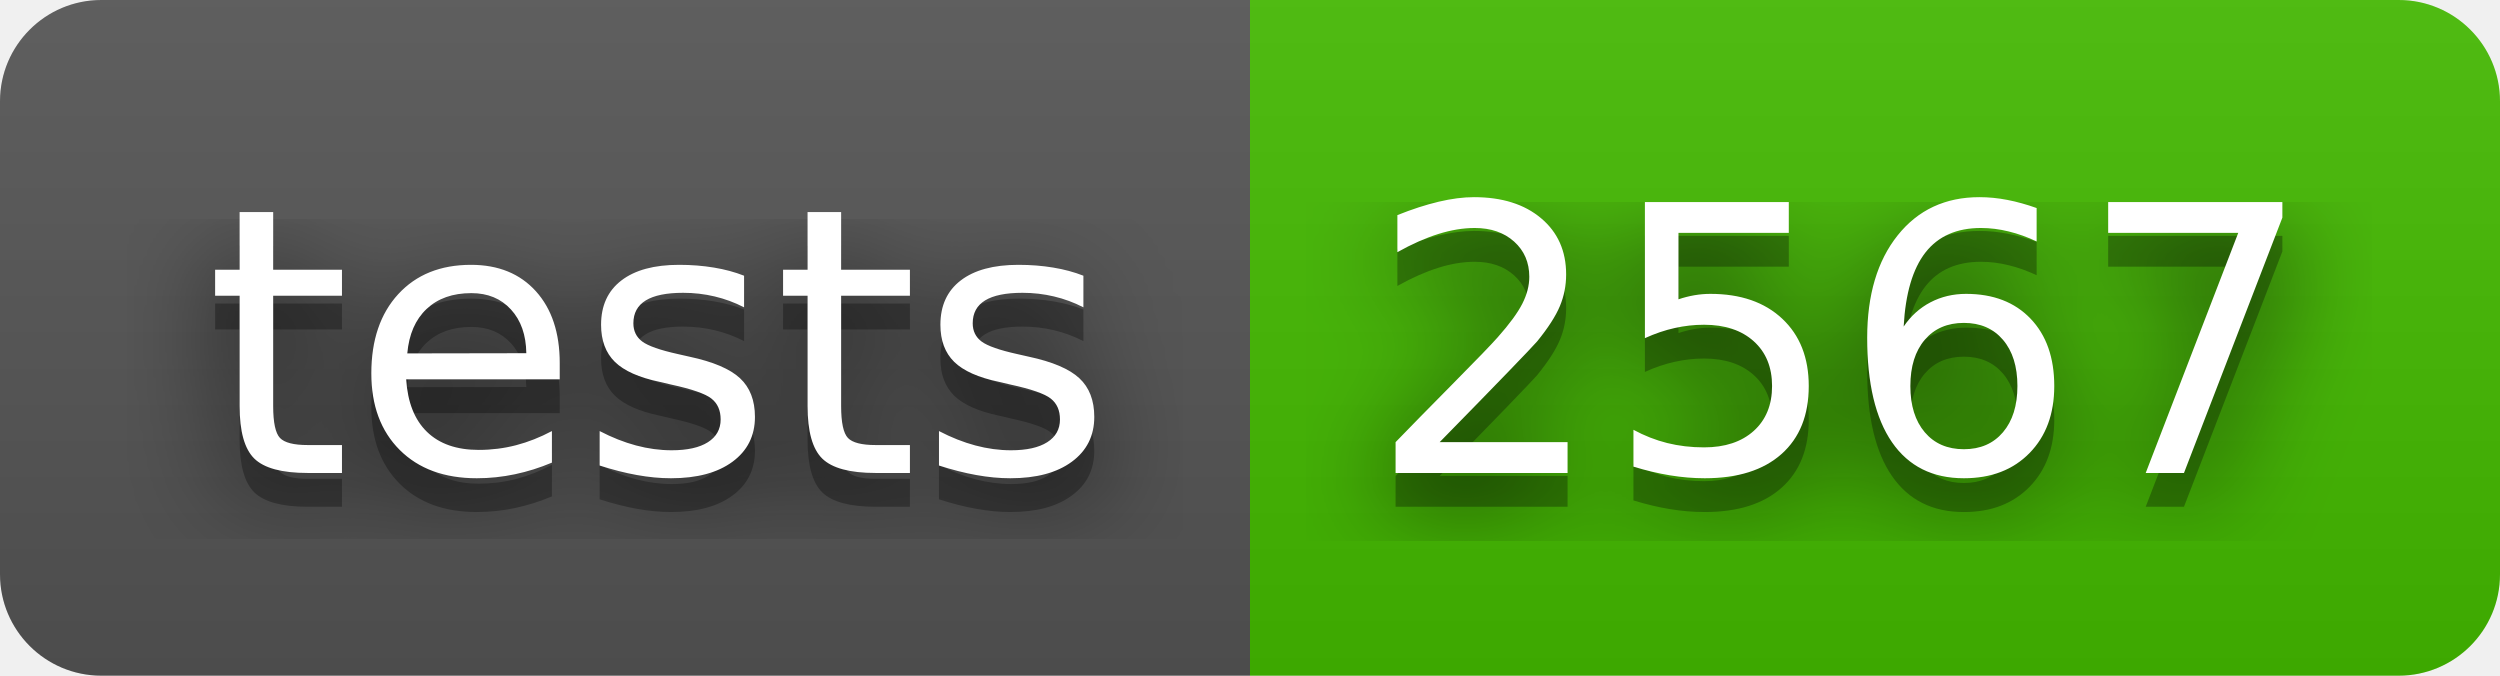
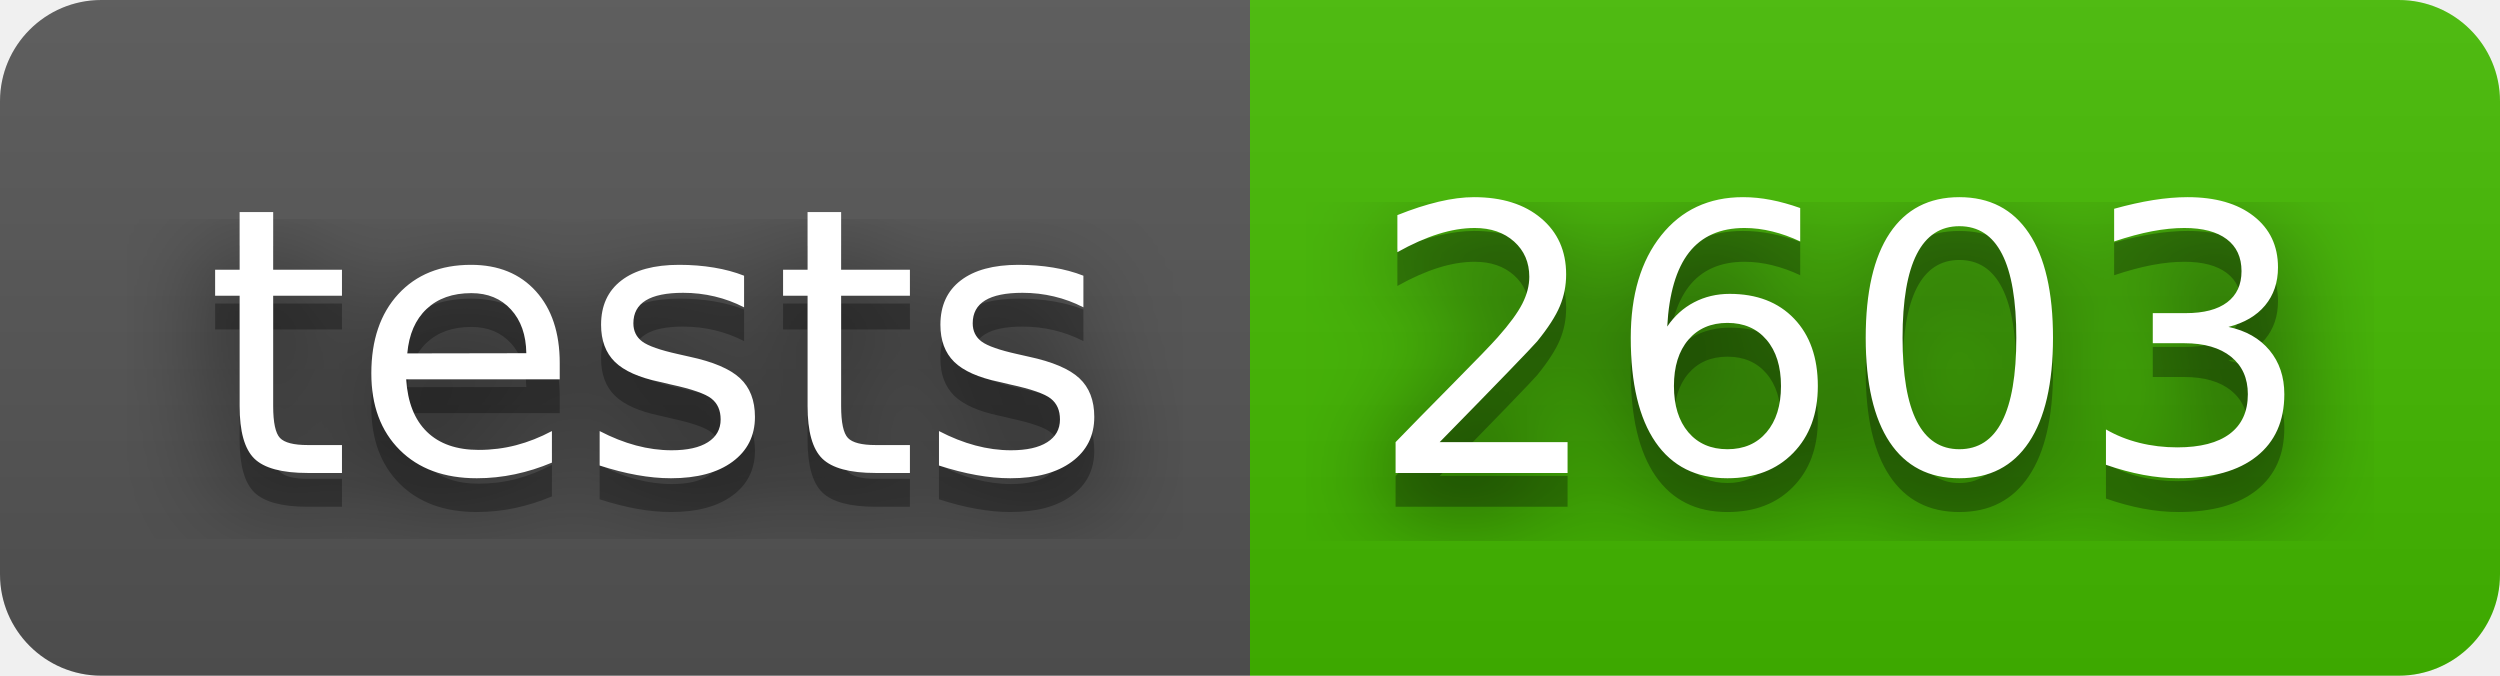
- <svg xmlns="http://www.w3.org/2000/svg" width="74" height="20" role="img" aria-label="tests: 2567">
+ <svg xmlns="http://www.w3.org/2000/svg" width="74" height="20" role="img" aria-label="tests: 2603">
  <filter id="blur">
    <feGaussianBlur stdDeviation="16" />
  </filter>
  <linearGradient id="s" x2="0" y2="100%">
    <stop offset="0" stop-color="#bbb" stop-opacity=".1" />
    <stop offset="1" stop-opacity=".1" />
  </linearGradient>
  <clipPath id="r">
    <rect width="74" height="20" rx="3" />
  </clipPath>
  <g clip-path="url(#r)">
    <rect width="37" height="20" fill="#555" />
    <rect x="37" width="37" height="20" fill="#4b0" />
    <rect width="74" height="20" fill="url(#s)" />
  </g>
  <g fill="#fff" text-anchor="middle" font-family="Verdana,Geneva,DejaVu Sans,sans-serif" text-rendering="geometricPrecision" font-size="110">
    <g transform="scale(.1)">
      <g aria-hidden="true" fill="#010101">
        <text x="195" y="150" fill-opacity=".8" filter="url(#blur)" textLength="270">tests</text>
        <text x="195" y="150" fill-opacity=".3" textLength="270">tests</text>
      </g>
      <text x="195" y="140" textLength="270">tests</text>
    </g>
    <g transform="scale(.1)">
      <g aria-hidden="true" fill="#010101">
-         <text x="545" y="150" fill-opacity=".8" filter="url(#blur)" textLength="270">2567</text>
-         <text x="545" y="150" fill-opacity=".3" textLength="270">2567</text>
+         <text x="545" y="150" fill-opacity=".8" filter="url(#blur)" textLength="270">2603</text>
+         <text x="545" y="150" fill-opacity=".3" textLength="270">2603</text>
      </g>
-       <text x="545" y="140" textLength="270">2567</text>
+       <text x="545" y="140" textLength="270">2603</text>
    </g>
  </g>
</svg>
